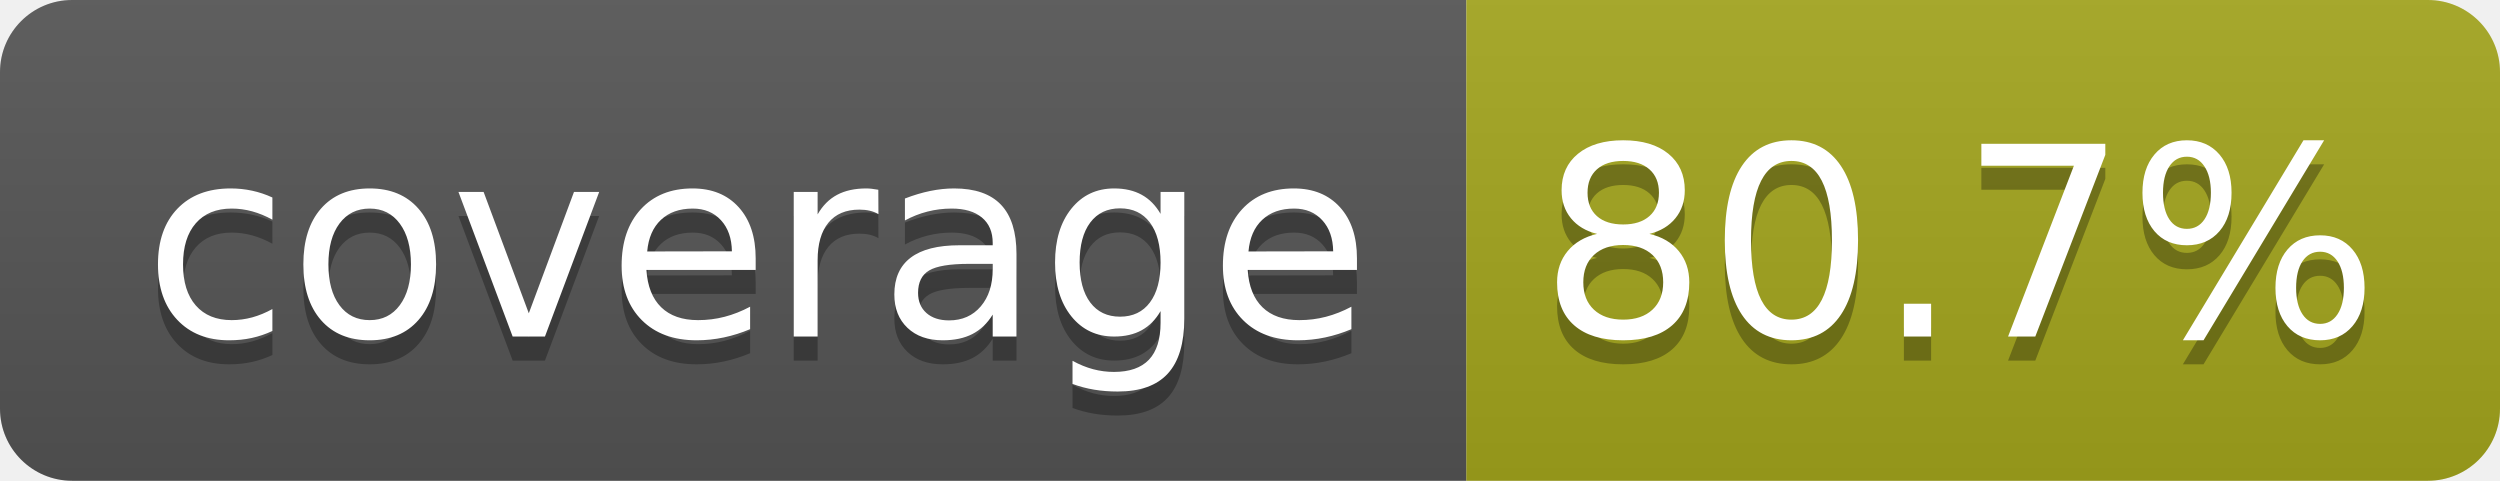
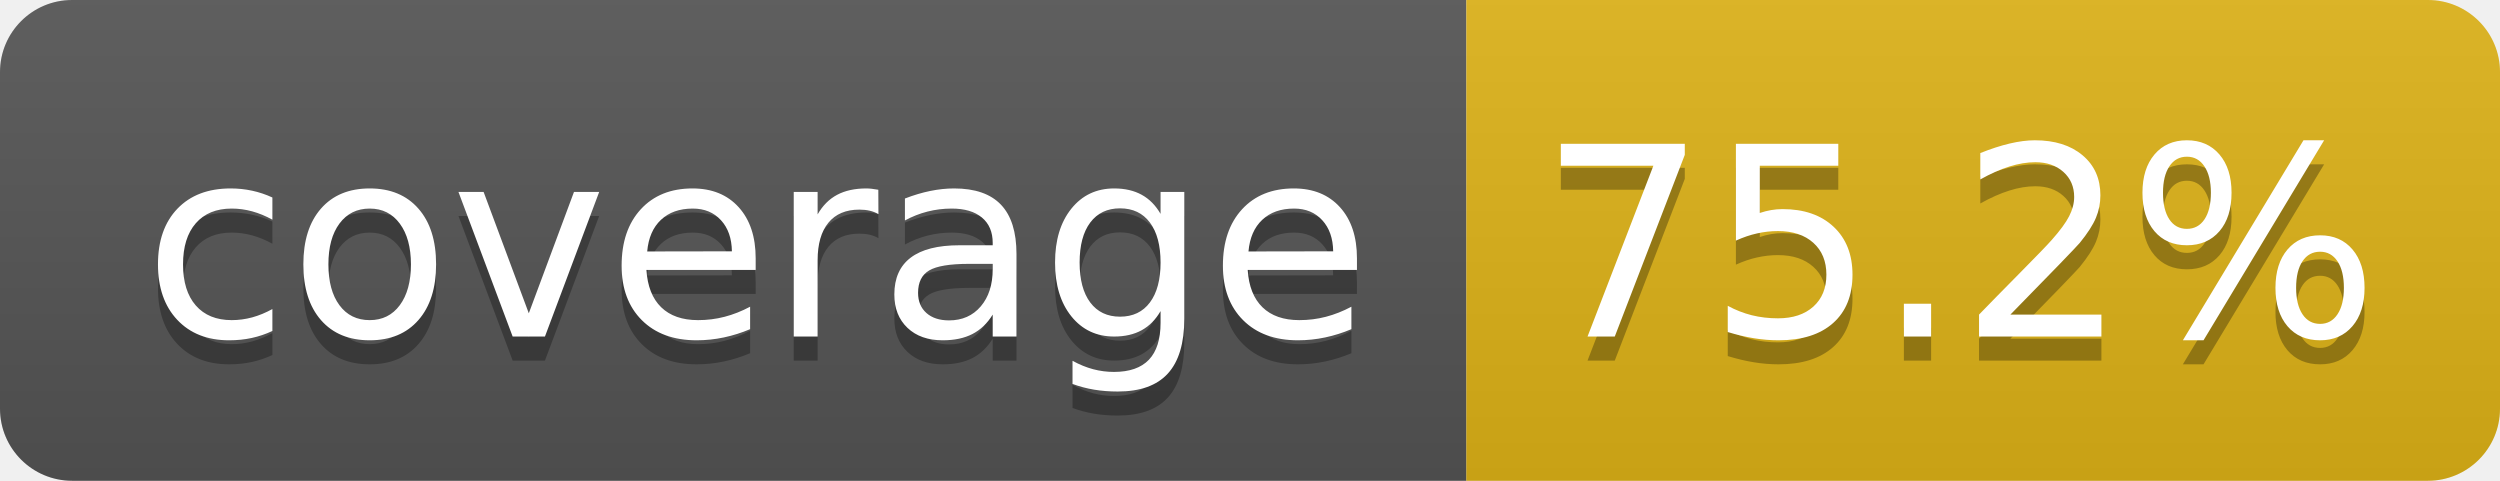
- <svg xmlns="http://www.w3.org/2000/svg" width="104" height="20" role="img" aria-label="coverage: 80.7%">
+ <svg xmlns="http://www.w3.org/2000/svg" width="104" height="20" role="img" aria-label="coverage: 75.2%">
  <linearGradient id="s" x2="0" y2="100%">
    <stop offset="0" stop-color="#bbb" stop-opacity=".1" />
    <stop offset="1" stop-opacity=".1" />
  </linearGradient>
  <clipPath id="r">
    <rect width="104" height="20" rx="3" fill="#fff" />
  </clipPath>
  <g clip-path="url(#r)">
    <rect width="61" height="20" fill="#555" />
-     <rect x="61" width="43" height="20" fill="#a4a61d" />
+     <rect x="61" width="43" height="20" fill="#dfb317" />
    <rect width="104" height="20" fill="url(#s)" />
  </g>
  <g fill="#fff" text-anchor="middle" font-family="Verdana,Geneva,DejaVu Sans,sans-serif" text-rendering="geometricPrecision" font-size="110">
    <text aria-hidden="true" x="315" y="150" fill="#010101" fill-opacity=".3" transform="scale(.1)" textLength="510">coverage</text>
    <text x="315" y="140" transform="scale(.1)" fill="#fff" textLength="510">coverage</text>
-     <text aria-hidden="true" x="815" y="150" fill="#010101" fill-opacity=".3" transform="scale(.1)" textLength="330">80.7%</text>
-     <text x="815" y="140" transform="scale(.1)" fill="#fff" textLength="330">80.7%</text>
+     <text aria-hidden="true" x="815" y="150" fill="#010101" fill-opacity=".3" transform="scale(.1)" textLength="330">75.2%</text>
+     <text x="815" y="140" transform="scale(.1)" fill="#fff" textLength="330">75.2%</text>
  </g>
</svg>
